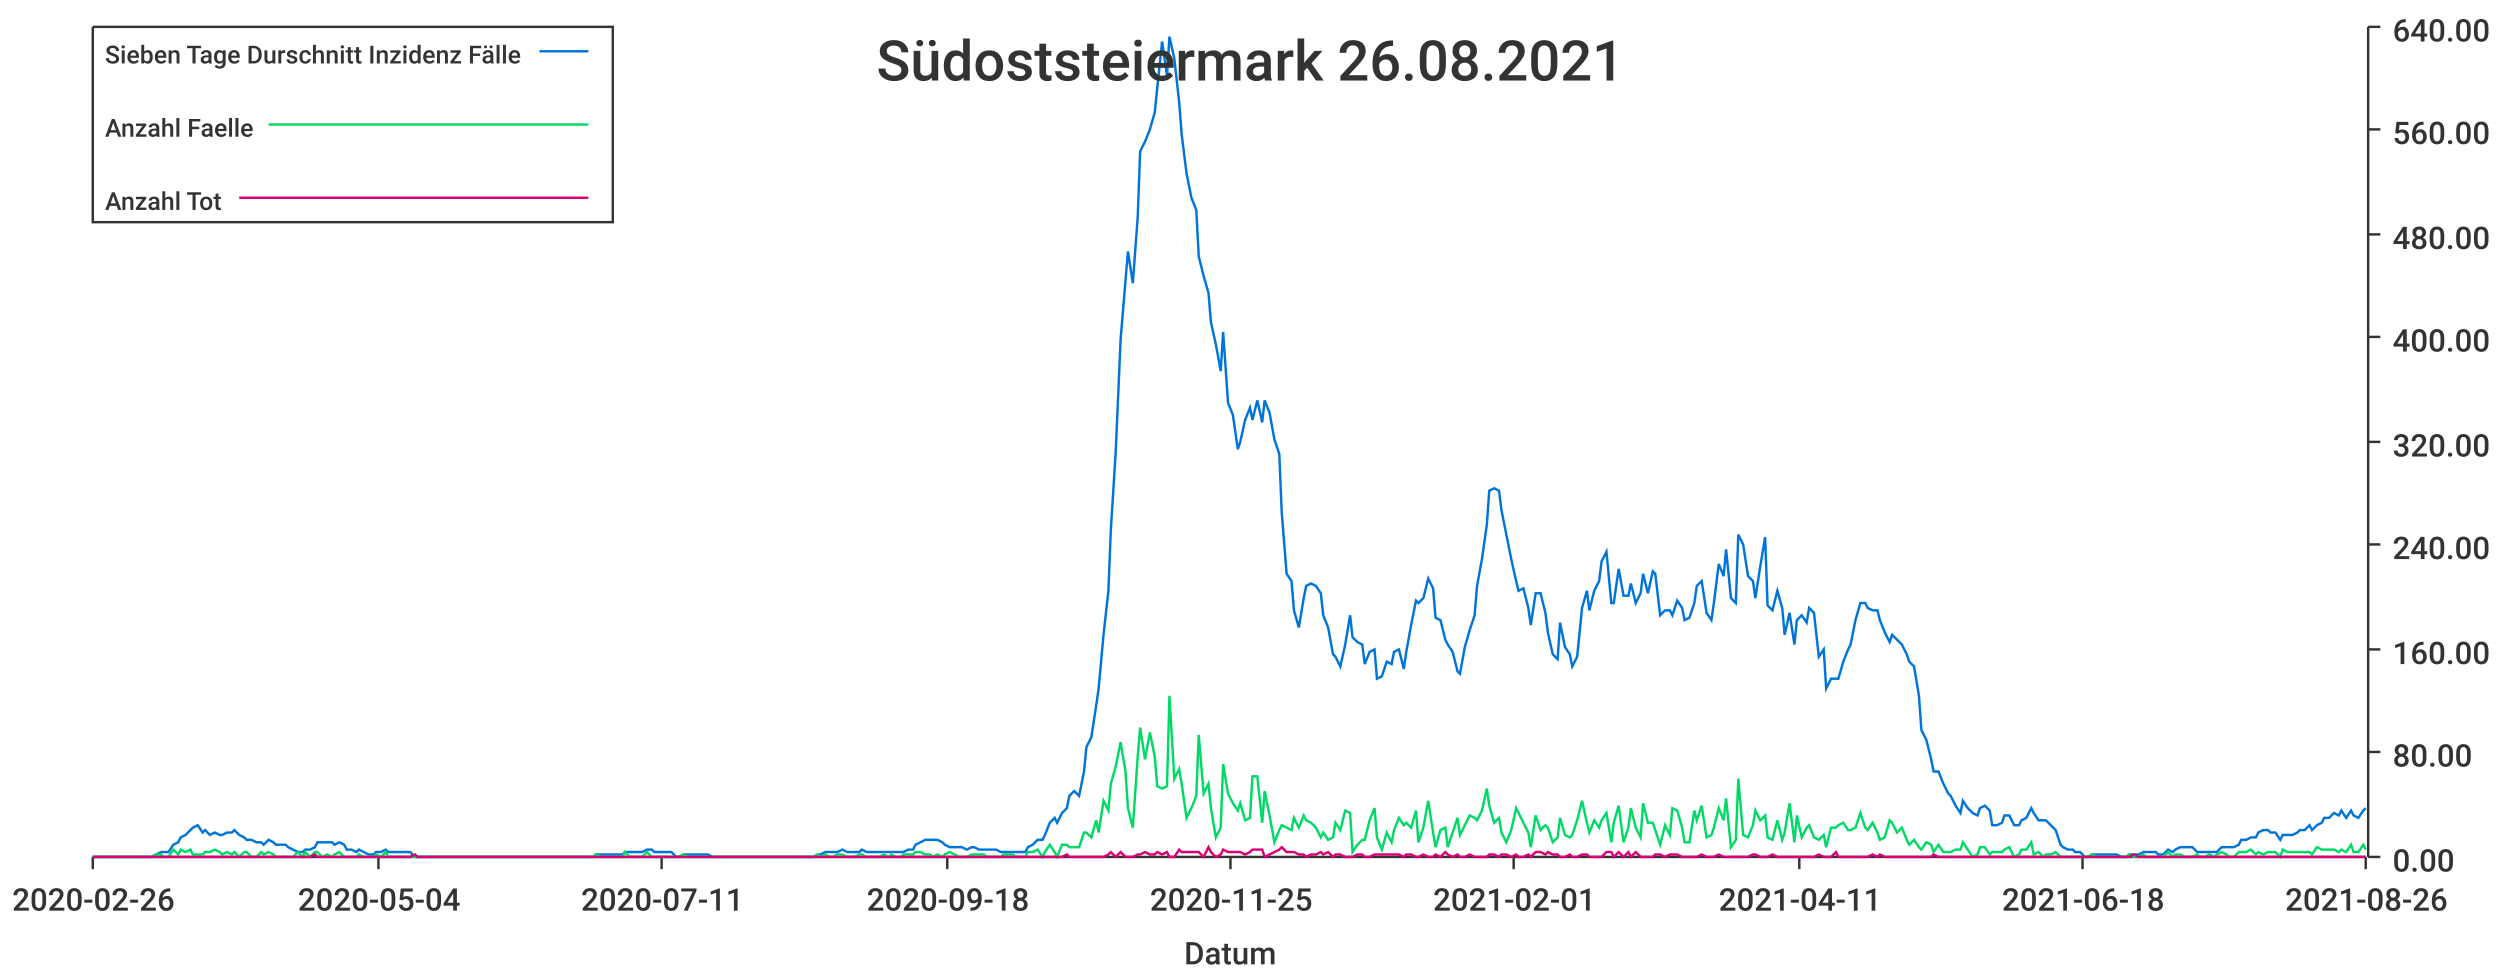
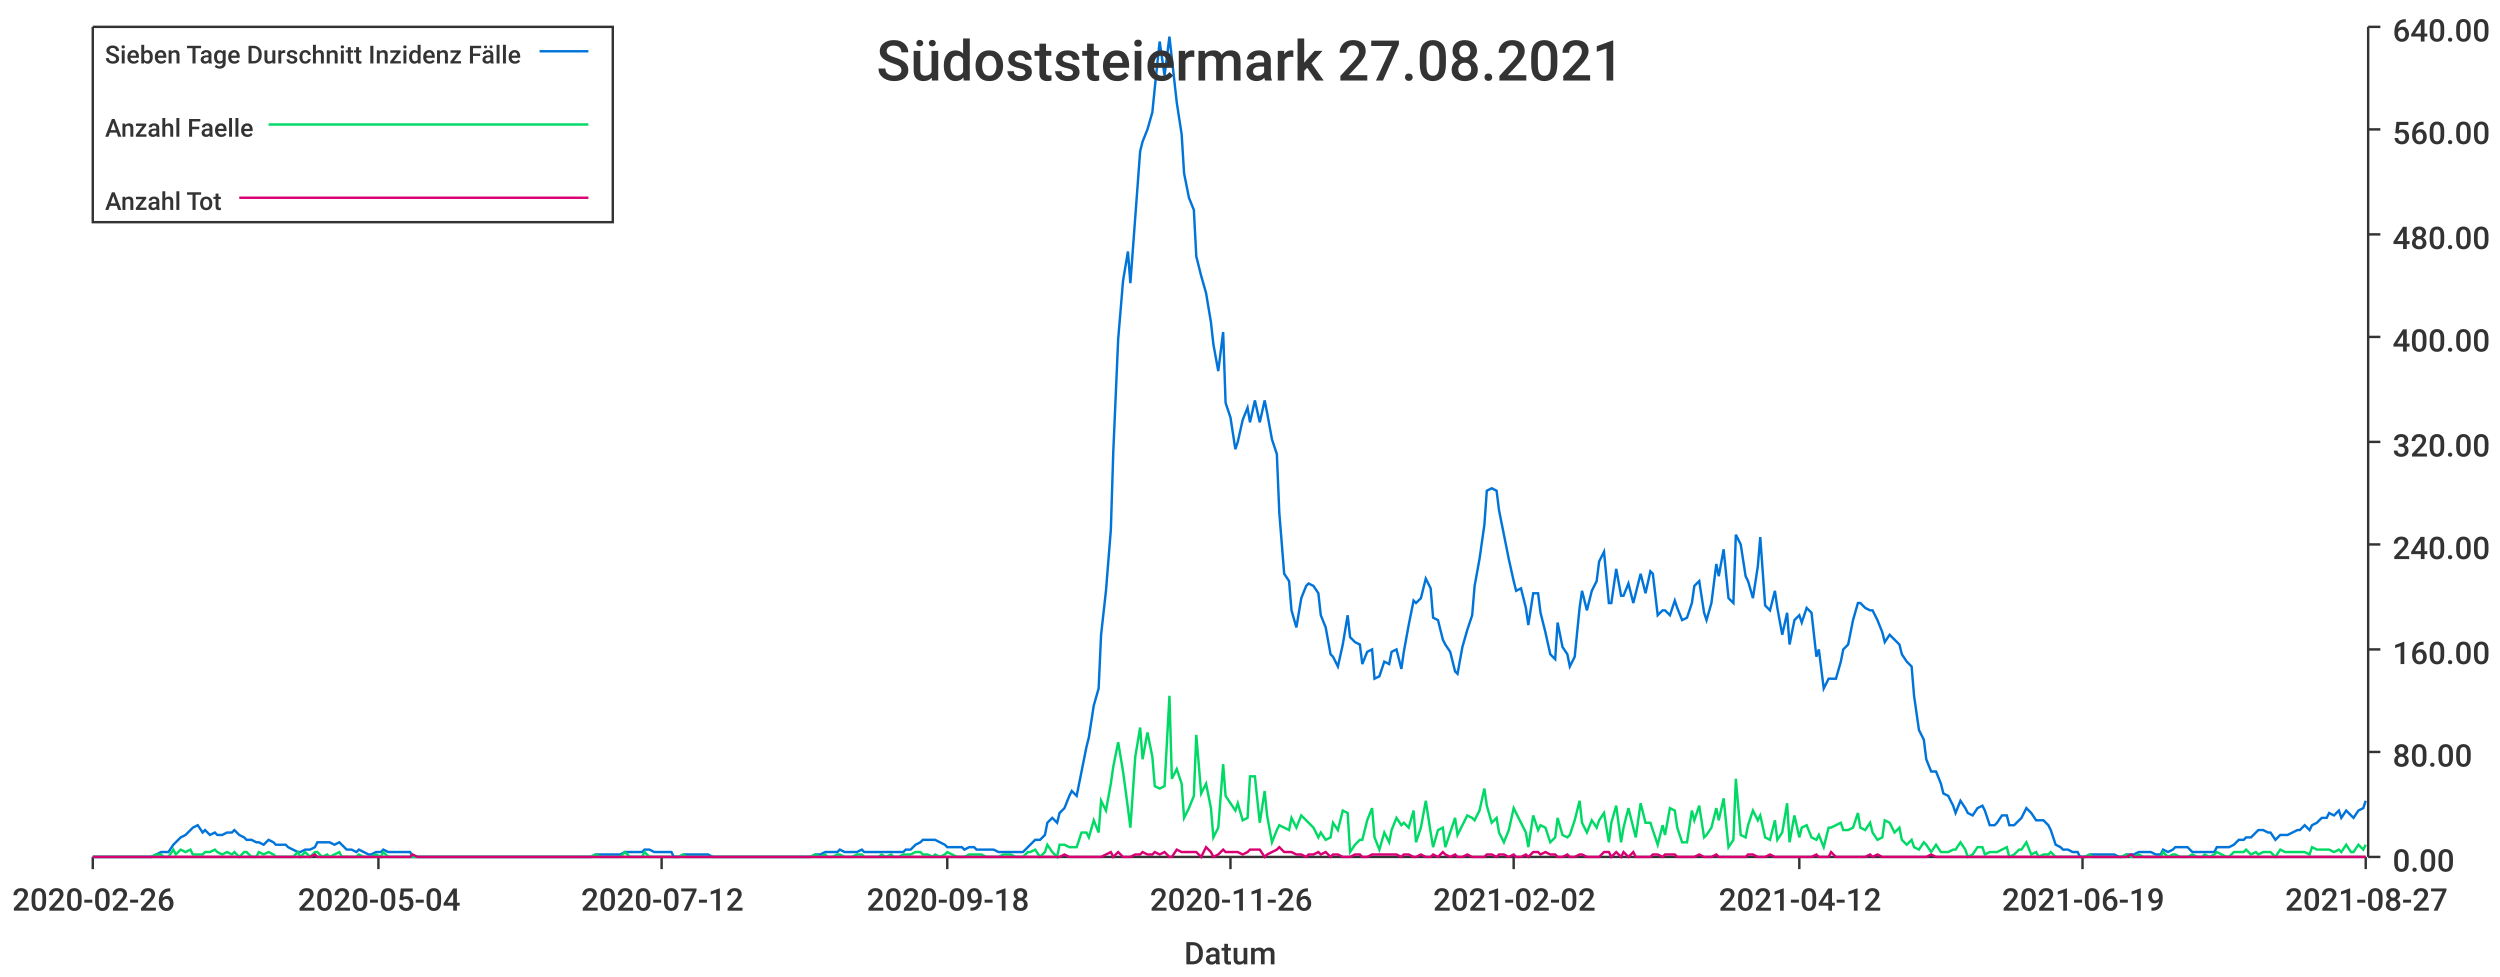
<svg xmlns="http://www.w3.org/2000/svg" width="1024" height="400">\n<path d="M 0 0 L 1024 0 L 1024 400 L 0 400 L 0 0" style="stroke-width:0;stroke:rgba(255,255,255,1.0);fill:rgba(255,255,255,1.0)" />
  <path d="M 38 11 L 969 11 L 969 351 L 38 351 L 38 11" style="stroke-width:0;stroke:rgba(255,255,255,1.0);fill:rgba(255,255,255,1.0)" />
  <path d="M 38 351 L 969 351" style="stroke-width:1;stroke:rgba(51,51,51,1.0);fill:none" />
  <path d="M 38 351 L 38 356" style="stroke-width:1;stroke:rgba(51,51,51,1.0);fill:none" />
  <text x="5" y="373" style="stroke-width:0;stroke:none;fill:rgba(51,51,51,1.0);font-size:12.8px;font-family:'Roboto Medium',sans-serif">2020-02-26</text>
  <path d="M 155 351 L 155 356" style="stroke-width:1;stroke:rgba(51,51,51,1.0);fill:none" />
  <text x="122" y="373" style="stroke-width:0;stroke:none;fill:rgba(51,51,51,1.0);font-size:12.8px;font-family:'Roboto Medium',sans-serif">2020-05-04</text>
  <path d="M 271 351 L 271 356" style="stroke-width:1;stroke:rgba(51,51,51,1.0);fill:none" />
-   <text x="238" y="373" style="stroke-width:0;stroke:none;fill:rgba(51,51,51,1.0);font-size:12.8px;font-family:'Roboto Medium',sans-serif">2020-07-11</text>
+   <text x="238" y="373" style="stroke-width:0;stroke:none;fill:rgba(51,51,51,1.0);font-size:12.8px;font-family:'Roboto Medium',sans-serif">2020-07-12</text>
  <path d="M 388 351 L 388 356" style="stroke-width:1;stroke:rgba(51,51,51,1.0);fill:none" />
  <text x="355" y="373" style="stroke-width:0;stroke:none;fill:rgba(51,51,51,1.0);font-size:12.8px;font-family:'Roboto Medium',sans-serif">2020-09-18</text>
  <path d="M 504 351 L 504 356" style="stroke-width:1;stroke:rgba(51,51,51,1.0);fill:none" />
-   <text x="471" y="373" style="stroke-width:0;stroke:none;fill:rgba(51,51,51,1.0);font-size:12.8px;font-family:'Roboto Medium',sans-serif">2020-11-25</text>
+   <text x="471" y="373" style="stroke-width:0;stroke:none;fill:rgba(51,51,51,1.0);font-size:12.8px;font-family:'Roboto Medium',sans-serif">2020-11-26</text>
  <path d="M 620 351 L 620 356" style="stroke-width:1;stroke:rgba(51,51,51,1.0);fill:none" />
-   <text x="587" y="373" style="stroke-width:0;stroke:none;fill:rgba(51,51,51,1.0);font-size:12.8px;font-family:'Roboto Medium',sans-serif">2021-02-01</text>
+   <text x="587" y="373" style="stroke-width:0;stroke:none;fill:rgba(51,51,51,1.0);font-size:12.8px;font-family:'Roboto Medium',sans-serif">2021-02-02</text>
  <path d="M 737 351 L 737 356" style="stroke-width:1;stroke:rgba(51,51,51,1.0);fill:none" />
-   <text x="704" y="373" style="stroke-width:0;stroke:none;fill:rgba(51,51,51,1.0);font-size:12.8px;font-family:'Roboto Medium',sans-serif">2021-04-11</text>
+   <text x="704" y="373" style="stroke-width:0;stroke:none;fill:rgba(51,51,51,1.0);font-size:12.8px;font-family:'Roboto Medium',sans-serif">2021-04-12</text>
  <path d="M 853 351 L 853 356" style="stroke-width:1;stroke:rgba(51,51,51,1.0);fill:none" />
-   <text x="820" y="373" style="stroke-width:0;stroke:none;fill:rgba(51,51,51,1.0);font-size:12.8px;font-family:'Roboto Medium',sans-serif">2021-06-18</text>
+   <text x="820" y="373" style="stroke-width:0;stroke:none;fill:rgba(51,51,51,1.0);font-size:12.8px;font-family:'Roboto Medium',sans-serif">2021-06-19</text>
  <path d="M 969 351 L 969 356" style="stroke-width:1;stroke:rgba(51,51,51,1.0);fill:none" />
-   <text x="936" y="373" style="stroke-width:0;stroke:none;fill:rgba(51,51,51,1.0);font-size:12.8px;font-family:'Roboto Medium',sans-serif">2021-08-26</text>
+   <text x="936" y="373" style="stroke-width:0;stroke:none;fill:rgba(51,51,51,1.0);font-size:12.8px;font-family:'Roboto Medium',sans-serif">2021-08-27</text>
  <text x="485" y="395" style="stroke-width:0;stroke:none;fill:rgba(51,51,51,1.0);font-size:12.8px;font-family:'Roboto Medium',sans-serif">Datum</text>
  <path d="M 970 351 L 970 11" style="stroke-width:1;stroke:rgba(51,51,51,1.0);fill:none" />
  <path d="M 970 351 L 975 351" style="stroke-width:1;stroke:rgba(51,51,51,1.0);fill:none" />
  <text x="980" y="357" style="stroke-width:0;stroke:none;fill:rgba(51,51,51,1.0);font-size:12.8px;font-family:'Roboto Medium',sans-serif">0.00</text>
  <path d="M 970 308 L 975 308" style="stroke-width:1;stroke:rgba(51,51,51,1.0);fill:none" />
  <text x="980" y="314" style="stroke-width:0;stroke:none;fill:rgba(51,51,51,1.0);font-size:12.8px;font-family:'Roboto Medium',sans-serif">80.00</text>
  <path d="M 970 266 L 975 266" style="stroke-width:1;stroke:rgba(51,51,51,1.0);fill:none" />
  <text x="980" y="272" style="stroke-width:0;stroke:none;fill:rgba(51,51,51,1.0);font-size:12.8px;font-family:'Roboto Medium',sans-serif">160.00</text>
  <path d="M 970 223 L 975 223" style="stroke-width:1;stroke:rgba(51,51,51,1.0);fill:none" />
  <text x="980" y="229" style="stroke-width:0;stroke:none;fill:rgba(51,51,51,1.0);font-size:12.8px;font-family:'Roboto Medium',sans-serif">240.00</text>
  <path d="M 970 181 L 975 181" style="stroke-width:1;stroke:rgba(51,51,51,1.0);fill:none" />
  <text x="980" y="187" style="stroke-width:0;stroke:none;fill:rgba(51,51,51,1.0);font-size:12.8px;font-family:'Roboto Medium',sans-serif">320.00</text>
  <path d="M 970 138 L 975 138" style="stroke-width:1;stroke:rgba(51,51,51,1.0);fill:none" />
  <text x="980" y="144" style="stroke-width:0;stroke:none;fill:rgba(51,51,51,1.0);font-size:12.8px;font-family:'Roboto Medium',sans-serif">400.00</text>
  <path d="M 970 96 L 975 96" style="stroke-width:1;stroke:rgba(51,51,51,1.0);fill:none" />
  <text x="980" y="102" style="stroke-width:0;stroke:none;fill:rgba(51,51,51,1.0);font-size:12.8px;font-family:'Roboto Medium',sans-serif">480.00</text>
  <path d="M 970 53 L 975 53" style="stroke-width:1;stroke:rgba(51,51,51,1.0);fill:none" />
  <text x="980" y="59" style="stroke-width:0;stroke:none;fill:rgba(51,51,51,1.0);font-size:12.8px;font-family:'Roboto Medium',sans-serif">560.00</text>
  <path d="M 970 11 L 975 11" style="stroke-width:1;stroke:rgba(51,51,51,1.0);fill:none" />
  <text x="980" y="17" style="stroke-width:0;stroke:none;fill:rgba(51,51,51,1.0);font-size:12.8px;font-family:'Roboto Medium',sans-serif">640.00</text>
-   <path d="M 38 351 L 40 351 L 42 351 L 44 351 L 45 351 L 47 351 L 49 351 L 50 351 L 52 351 L 54 351 L 56 351 L 57 351 L 59 351 L 61 351 L 62 351 L 64 350 L 66 349 L 67 349 L 69 349 L 71 346 L 73 345 L 74 343 L 76 342 L 78 340 L 79 339 L 81 338 L 83 341 L 84 340 L 86 342 L 88 341 L 90 342 L 91 342 L 93 341 L 95 341 L 96 340 L 98 342 L 100 343 L 101 344 L 103 344 L 105 345 L 107 345 L 108 346 L 110 344 L 112 345 L 113 346 L 115 346 L 117 346 L 118 347 L 120 348 L 122 349 L 124 349 L 125 348 L 127 348 L 129 347 L 130 345 L 132 345 L 134 345 L 136 345 L 137 346 L 139 345 L 141 346 L 142 348 L 144 348 L 146 349 L 147 348 L 149 349 L 151 350 L 153 350 L 154 349 L 156 349 L 158 348 L 159 349 L 161 349 L 163 349 L 164 349 L 166 349 L 168 349 L 170 351 L 171 351 L 173 351 L 175 351 L 176 351 L 178 351 L 180 351 L 181 351 L 183 351 L 185 351 L 187 351 L 188 351 L 190 351 L 192 351 L 193 351 L 195 351 L 197 351 L 198 351 L 200 351 L 202 351 L 204 351 L 205 351 L 207 351 L 209 351 L 210 351 L 212 351 L 214 351 L 216 351 L 217 351 L 219 351 L 221 351 L 222 351 L 224 351 L 226 351 L 227 351 L 229 351 L 231 351 L 233 351 L 234 351 L 236 351 L 238 351 L 239 351 L 241 351 L 243 351 L 244 350 L 246 350 L 248 350 L 250 350 L 251 350 L 253 350 L 255 350 L 256 349 L 258 349 L 260 349 L 261 349 L 263 349 L 265 348 L 267 348 L 268 349 L 270 349 L 272 349 L 273 349 L 275 349 L 277 351 L 278 351 L 280 350 L 282 350 L 284 350 L 285 350 L 287 350 L 289 350 L 290 350 L 292 351 L 294 351 L 296 351 L 297 351 L 299 351 L 301 351 L 302 351 L 304 351 L 306 351 L 307 351 L 309 351 L 311 351 L 313 351 L 314 351 L 316 351 L 318 351 L 319 351 L 321 351 L 323 351 L 324 351 L 326 351 L 328 351 L 330 351 L 331 351 L 333 351 L 335 350 L 336 350 L 338 349 L 340 349 L 341 349 L 343 349 L 345 348 L 347 349 L 348 349 L 350 349 L 352 349 L 353 348 L 355 349 L 357 349 L 358 349 L 360 349 L 362 349 L 364 349 L 365 349 L 367 349 L 369 349 L 370 349 L 372 348 L 374 348 L 375 346 L 377 345 L 379 344 L 381 344 L 382 344 L 384 344 L 386 345 L 387 346 L 389 347 L 391 347 L 393 347 L 394 347 L 396 348 L 398 347 L 399 347 L 401 348 L 403 348 L 404 348 L 406 348 L 408 348 L 410 349 L 411 349 L 413 349 L 415 349 L 416 349 L 418 349 L 420 349 L 421 347 L 423 346 L 425 344 L 427 344 L 428 342 L 430 337 L 432 335 L 433 337 L 435 333 L 437 331 L 438 326 L 440 324 L 442 326 L 444 316 L 445 306 L 447 302 L 449 289 L 450 282 L 452 260 L 454 242 L 455 217 L 457 185 L 459 139 L 461 115 L 462 103 L 464 116 L 466 89 L 467 62 L 469 58 L 471 53 L 473 46 L 474 36 L 476 17 L 478 31 L 479 15 L 481 24 L 483 42 L 484 55 L 486 71 L 488 81 L 490 86 L 491 105 L 493 113 L 495 120 L 496 132 L 498 141 L 500 152 L 501 136 L 503 165 L 505 170 L 507 184 L 508 181 L 510 172 L 512 167 L 513 172 L 515 164 L 517 173 L 518 164 L 520 169 L 522 180 L 524 186 L 525 210 L 527 235 L 529 238 L 530 250 L 532 257 L 534 245 L 535 240 L 537 239 L 539 240 L 541 243 L 542 252 L 544 257 L 546 268 L 547 269 L 549 273 L 551 264 L 553 252 L 554 261 L 556 263 L 558 264 L 559 272 L 561 267 L 563 266 L 564 278 L 566 277 L 568 271 L 570 272 L 571 267 L 573 266 L 575 274 L 576 267 L 578 256 L 580 246 L 581 247 L 583 245 L 585 237 L 587 241 L 588 253 L 590 254 L 592 262 L 593 264 L 595 267 L 597 275 L 598 276 L 600 265 L 602 258 L 604 252 L 605 240 L 607 229 L 609 215 L 610 201 L 612 200 L 614 201 L 615 209 L 617 219 L 619 229 L 621 238 L 622 242 L 624 241 L 626 249 L 627 256 L 629 243 L 631 243 L 633 251 L 634 259 L 636 268 L 638 270 L 639 255 L 641 265 L 643 268 L 644 273 L 646 269 L 648 249 L 650 242 L 651 250 L 653 242 L 655 238 L 656 230 L 658 226 L 660 247 L 661 247 L 663 233 L 665 244 L 667 244 L 668 239 L 670 247 L 672 243 L 673 235 L 675 243 L 677 234 L 678 235 L 680 252 L 682 250 L 684 250 L 685 252 L 687 246 L 689 249 L 690 254 L 692 253 L 694 247 L 695 240 L 697 238 L 699 251 L 701 254 L 702 247 L 704 231 L 706 236 L 707 225 L 709 245 L 711 247 L 712 219 L 714 223 L 716 236 L 718 238 L 719 245 L 721 232 L 723 220 L 724 248 L 726 250 L 728 242 L 730 249 L 731 260 L 733 251 L 735 264 L 736 254 L 738 252 L 740 255 L 741 249 L 743 251 L 745 269 L 747 266 L 748 282 L 750 278 L 752 278 L 753 278 L 755 271 L 757 266 L 758 264 L 760 254 L 762 247 L 764 247 L 765 249 L 767 250 L 769 250 L 770 254 L 772 259 L 774 263 L 775 260 L 777 262 L 779 264 L 781 268 L 782 271 L 784 273 L 786 285 L 787 299 L 789 303 L 791 311 L 792 316 L 794 316 L 796 321 L 798 325 L 799 326 L 801 330 L 803 333 L 804 328 L 806 331 L 808 333 L 810 334 L 811 331 L 813 330 L 815 332 L 816 338 L 818 338 L 820 337 L 821 334 L 823 334 L 825 338 L 827 338 L 828 336 L 830 335 L 832 331 L 833 333 L 835 336 L 837 336 L 838 336 L 840 338 L 842 340 L 844 346 L 845 347 L 847 348 L 849 348 L 850 349 L 852 349 L 854 351 L 855 351 L 857 350 L 859 350 L 861 350 L 862 350 L 864 350 L 866 350 L 867 350 L 869 351 L 871 351 L 872 350 L 874 350 L 876 350 L 878 349 L 879 349 L 881 349 L 883 349 L 884 350 L 886 350 L 888 348 L 890 349 L 891 348 L 893 347 L 895 347 L 896 347 L 898 347 L 900 349 L 901 349 L 903 349 L 905 349 L 907 349 L 908 349 L 910 347 L 912 347 L 913 347 L 915 347 L 917 346 L 918 344 L 920 344 L 922 343 L 924 343 L 925 341 L 927 340 L 929 340 L 930 341 L 932 341 L 934 344 L 935 342 L 937 342 L 939 342 L 941 341 L 942 340 L 944 340 L 946 338 L 947 340 L 949 338 L 951 337 L 952 335 L 954 335 L 956 333 L 958 334 L 959 332 L 961 335 L 963 332 L 964 334 L 966 335 L 968 332 L 969 331" style="stroke-width:1;stroke:rgba(0,116,217,1.0);fill:none" />
-   <path d="M 38 351 L 40 351 L 42 351 L 44 351 L 45 351 L 47 351 L 49 351 L 50 351 L 52 351 L 54 351 L 56 351 L 57 351 L 59 351 L 61 351 L 62 351 L 64 350 L 66 350 L 67 351 L 69 351 L 71 348 L 73 350 L 74 348 L 76 349 L 78 348 L 79 350 L 81 350 L 83 350 L 84 349 L 86 349 L 88 348 L 90 349 L 91 350 L 93 349 L 95 350 L 96 349 L 98 351 L 100 349 L 101 349 L 103 351 L 105 351 L 107 349 L 108 350 L 110 349 L 112 350 L 113 351 L 115 351 L 117 351 L 118 351 L 120 351 L 122 349 L 124 351 L 125 349 L 127 351 L 129 349 L 130 349 L 132 351 L 134 350 L 136 351 L 137 350 L 139 349 L 141 351 L 142 351 L 144 351 L 146 351 L 147 350 L 149 351 L 151 351 L 153 351 L 154 350 L 156 351 L 158 349 L 159 351 L 161 351 L 163 351 L 164 351 L 166 351 L 168 351 L 170 351 L 171 351 L 173 351 L 175 351 L 176 351 L 178 351 L 180 351 L 181 351 L 183 351 L 185 351 L 187 351 L 188 351 L 190 351 L 192 351 L 193 351 L 195 351 L 197 351 L 198 351 L 200 351 L 202 351 L 204 351 L 205 351 L 207 351 L 209 351 L 210 351 L 212 351 L 214 351 L 216 351 L 217 351 L 219 351 L 221 351 L 222 351 L 224 351 L 226 351 L 227 351 L 229 351 L 231 351 L 233 351 L 234 351 L 236 351 L 238 351 L 239 351 L 241 351 L 243 351 L 244 350 L 246 351 L 248 351 L 250 351 L 251 351 L 253 351 L 255 351 L 256 349 L 258 351 L 260 351 L 261 351 L 263 351 L 265 349 L 267 351 L 268 351 L 270 351 L 272 351 L 273 351 L 275 351 L 277 351 L 278 351 L 280 350 L 282 351 L 284 351 L 285 351 L 287 351 L 289 351 L 290 351 L 292 351 L 294 351 L 296 351 L 297 351 L 299 351 L 301 351 L 302 351 L 304 351 L 306 351 L 307 351 L 309 351 L 311 351 L 313 351 L 314 351 L 316 351 L 318 351 L 319 351 L 321 351 L 323 351 L 324 351 L 326 351 L 328 351 L 330 351 L 331 351 L 333 351 L 335 350 L 336 351 L 338 350 L 340 351 L 341 351 L 343 350 L 345 350 L 347 351 L 348 351 L 350 351 L 352 350 L 353 350 L 355 351 L 357 351 L 358 351 L 360 351 L 362 350 L 364 351 L 365 350 L 367 351 L 369 351 L 370 350 L 372 350 L 374 350 L 375 349 L 377 349 L 379 350 L 381 350 L 382 351 L 384 350 L 386 351 L 387 350 L 389 349 L 391 350 L 393 351 L 394 351 L 396 351 L 398 350 L 399 350 L 401 350 L 403 350 L 404 351 L 406 351 L 408 351 L 410 351 L 411 350 L 413 350 L 415 350 L 416 351 L 418 351 L 420 351 L 421 349 L 423 349 L 425 348 L 427 351 L 428 349 L 430 346 L 432 349 L 433 351 L 435 346 L 437 346 L 438 347 L 440 347 L 442 347 L 444 341 L 445 341 L 447 343 L 449 336 L 450 341 L 452 328 L 454 332 L 455 321 L 457 314 L 459 304 L 461 316 L 462 331 L 464 339 L 466 310 L 467 298 L 469 311 L 471 300 L 473 310 L 474 322 L 476 323 L 478 322 L 479 285 L 481 319 L 483 315 L 484 321 L 486 335 L 488 331 L 490 326 L 491 301 L 493 325 L 495 321 L 496 331 L 498 343 L 500 339 L 501 313 L 503 325 L 505 329 L 507 332 L 508 329 L 510 336 L 512 335 L 513 318 L 515 318 L 517 337 L 518 324 L 520 334 L 522 345 L 524 340 L 525 338 L 527 339 L 529 340 L 530 335 L 532 339 L 534 334 L 535 336 L 537 337 L 539 339 L 541 343 L 542 341 L 544 344 L 546 343 L 547 337 L 549 340 L 551 332 L 553 333 L 554 349 L 556 346 L 558 344 L 559 344 L 561 336 L 563 331 L 564 343 L 566 348 L 568 341 L 570 345 L 571 340 L 573 335 L 575 338 L 576 337 L 578 339 L 580 332 L 581 345 L 583 339 L 585 328 L 587 341 L 588 347 L 590 340 L 592 339 L 593 347 L 595 341 L 597 335 L 598 342 L 600 338 L 602 334 L 604 335 L 605 336 L 607 332 L 609 323 L 610 330 L 612 337 L 614 335 L 615 341 L 617 345 L 619 340 L 621 331 L 622 333 L 624 337 L 626 341 L 627 347 L 629 334 L 631 340 L 633 338 L 634 339 L 636 345 L 638 343 L 639 335 L 641 342 L 643 343 L 644 342 L 646 336 L 648 328 L 650 337 L 651 341 L 653 336 L 655 339 L 656 336 L 658 333 L 660 345 L 661 337 L 663 330 L 665 345 L 667 339 L 668 331 L 670 339 L 672 343 L 673 329 L 675 337 L 677 337 L 678 340 L 680 346 L 682 338 L 684 342 L 685 331 L 687 332 L 689 339 L 690 345 L 692 345 L 694 332 L 695 336 L 697 330 L 699 343 L 701 342 L 702 339 L 704 331 L 706 336 L 707 327 L 709 347 L 711 344 L 712 319 L 714 342 L 716 343 L 718 338 L 719 332 L 721 336 L 723 334 L 724 343 L 726 344 L 728 336 L 730 344 L 731 341 L 733 329 L 735 345 L 736 334 L 738 343 L 740 339 L 741 338 L 743 343 L 745 344 L 747 342 L 748 347 L 750 339 L 752 339 L 753 338 L 755 337 L 757 340 L 758 340 L 760 339 L 762 333 L 764 339 L 765 340 L 767 337 L 769 341 L 770 344 L 772 343 L 774 336 L 775 337 L 777 341 L 779 339 L 781 344 L 782 346 L 784 344 L 786 347 L 787 348 L 789 345 L 791 346 L 792 349 L 794 346 L 796 349 L 798 349 L 799 349 L 801 348 L 803 348 L 804 345 L 806 348 L 808 351 L 810 350 L 811 347 L 813 347 L 815 350 L 816 349 L 818 349 L 820 349 L 821 348 L 823 347 L 825 351 L 827 350 L 828 348 L 830 348 L 832 345 L 833 350 L 835 349 L 837 351 L 838 350 L 840 350 L 842 349 L 844 351 L 845 351 L 847 351 L 849 351 L 850 351 L 852 351 L 854 351 L 855 351 L 857 350 L 859 351 L 861 351 L 862 351 L 864 351 L 866 351 L 867 351 L 869 351 L 871 351 L 872 350 L 874 351 L 876 351 L 878 350 L 879 351 L 881 351 L 883 351 L 884 351 L 886 351 L 888 349 L 890 351 L 891 350 L 893 350 L 895 351 L 896 351 L 898 351 L 900 350 L 901 351 L 903 351 L 905 350 L 907 351 L 908 350 L 910 349 L 912 350 L 913 351 L 915 351 L 917 349 L 918 349 L 920 349 L 922 348 L 924 350 L 925 349 L 927 350 L 929 349 L 930 349 L 932 349 L 934 351 L 935 348 L 937 349 L 939 349 L 941 349 L 942 349 L 944 349 L 946 349 L 947 350 L 949 347 L 951 348 L 952 348 L 954 348 L 956 348 L 958 349 L 959 348 L 961 349 L 963 346 L 964 349 L 966 349 L 968 346 L 969 348" style="stroke-width:1;stroke:rgba(0,217,101,1.0);fill:none" />
-   <path d="M 38 351 L 40 351 L 42 351 L 44 351 L 45 351 L 47 351 L 49 351 L 50 351 L 52 351 L 54 351 L 56 351 L 57 351 L 59 351 L 61 351 L 62 351 L 64 351 L 66 351 L 67 351 L 69 351 L 71 351 L 73 351 L 74 351 L 76 351 L 78 351 L 79 351 L 81 351 L 83 351 L 84 351 L 86 351 L 88 351 L 90 351 L 91 351 L 93 351 L 95 351 L 96 351 L 98 351 L 100 351 L 101 351 L 103 351 L 105 351 L 107 351 L 108 351 L 110 351 L 112 351 L 113 351 L 115 351 L 117 351 L 118 351 L 120 351 L 122 351 L 124 351 L 125 351 L 127 351 L 129 350 L 130 351 L 132 351 L 134 351 L 136 351 L 137 351 L 139 351 L 141 351 L 142 351 L 144 351 L 146 351 L 147 351 L 149 351 L 151 351 L 153 351 L 154 351 L 156 351 L 158 351 L 159 351 L 161 351 L 163 351 L 164 351 L 166 351 L 168 351 L 170 350 L 171 351 L 173 351 L 175 351 L 176 351 L 178 351 L 180 351 L 181 351 L 183 351 L 185 351 L 187 351 L 188 351 L 190 351 L 192 351 L 193 351 L 195 351 L 197 351 L 198 351 L 200 351 L 202 351 L 204 351 L 205 351 L 207 351 L 209 351 L 210 351 L 212 351 L 214 351 L 216 351 L 217 351 L 219 351 L 221 351 L 222 351 L 224 351 L 226 351 L 227 351 L 229 351 L 231 351 L 233 351 L 234 351 L 236 351 L 238 351 L 239 351 L 241 351 L 243 351 L 244 351 L 246 351 L 248 351 L 250 351 L 251 351 L 253 351 L 255 351 L 256 351 L 258 351 L 260 351 L 261 351 L 263 351 L 265 351 L 267 351 L 268 351 L 270 351 L 272 351 L 273 351 L 275 351 L 277 351 L 278 351 L 280 351 L 282 351 L 284 351 L 285 351 L 287 351 L 289 351 L 290 351 L 292 351 L 294 351 L 296 351 L 297 351 L 299 351 L 301 351 L 302 351 L 304 351 L 306 351 L 307 351 L 309 351 L 311 351 L 313 351 L 314 351 L 316 351 L 318 351 L 319 351 L 321 351 L 323 351 L 324 351 L 326 351 L 328 351 L 330 351 L 331 351 L 333 351 L 335 351 L 336 351 L 338 351 L 340 351 L 341 351 L 343 351 L 345 351 L 347 351 L 348 351 L 350 351 L 352 351 L 353 351 L 355 351 L 357 351 L 358 351 L 360 351 L 362 351 L 364 351 L 365 351 L 367 351 L 369 351 L 370 351 L 372 351 L 374 351 L 375 351 L 377 351 L 379 351 L 381 351 L 382 351 L 384 351 L 386 351 L 387 351 L 389 351 L 391 351 L 393 351 L 394 351 L 396 351 L 398 351 L 399 351 L 401 351 L 403 351 L 404 351 L 406 351 L 408 351 L 410 351 L 411 351 L 413 351 L 415 351 L 416 351 L 418 351 L 420 351 L 421 351 L 423 351 L 425 351 L 427 351 L 428 351 L 430 351 L 432 351 L 433 351 L 435 351 L 437 350 L 438 351 L 440 351 L 442 351 L 444 351 L 445 351 L 447 351 L 449 351 L 450 351 L 452 351 L 454 350 L 455 349 L 457 351 L 459 349 L 461 351 L 462 351 L 464 351 L 466 350 L 467 350 L 469 349 L 471 350 L 473 350 L 474 349 L 476 350 L 478 349 L 479 351 L 481 351 L 483 348 L 484 349 L 486 349 L 488 349 L 490 349 L 491 349 L 493 351 L 495 347 L 496 349 L 498 351 L 500 350 L 501 348 L 503 349 L 505 349 L 507 349 L 508 349 L 510 350 L 512 349 L 513 348 L 515 348 L 517 348 L 518 351 L 520 350 L 522 349 L 524 348 L 525 347 L 527 349 L 529 349 L 530 349 L 532 350 L 534 350 L 535 351 L 537 350 L 539 350 L 541 349 L 542 350 L 544 349 L 546 351 L 547 350 L 549 350 L 551 351 L 553 351 L 554 351 L 556 350 L 558 350 L 559 351 L 561 351 L 563 350 L 564 350 L 566 350 L 568 350 L 570 350 L 571 350 L 573 350 L 575 351 L 576 350 L 578 350 L 580 351 L 581 351 L 583 350 L 585 351 L 587 351 L 588 350 L 590 351 L 592 349 L 593 350 L 595 351 L 597 350 L 598 351 L 600 351 L 602 350 L 604 351 L 605 351 L 607 351 L 609 351 L 610 350 L 612 350 L 614 351 L 615 350 L 617 350 L 619 351 L 621 350 L 622 351 L 624 351 L 626 350 L 627 351 L 629 349 L 631 349 L 633 350 L 634 349 L 636 350 L 638 350 L 639 351 L 641 351 L 643 350 L 644 351 L 646 351 L 648 350 L 650 350 L 651 351 L 653 351 L 655 351 L 656 351 L 658 349 L 660 349 L 661 351 L 663 349 L 665 351 L 667 349 L 668 351 L 670 349 L 672 351 L 673 351 L 675 351 L 677 351 L 678 350 L 680 350 L 682 351 L 684 350 L 685 350 L 687 350 L 689 351 L 690 351 L 692 351 L 694 351 L 695 351 L 697 350 L 699 351 L 701 351 L 702 351 L 704 350 L 706 351 L 707 351 L 709 351 L 711 351 L 712 351 L 714 351 L 716 351 L 718 350 L 719 350 L 721 351 L 723 351 L 724 351 L 726 350 L 728 351 L 730 351 L 731 351 L 733 351 L 735 351 L 736 351 L 738 351 L 740 351 L 741 351 L 743 351 L 745 350 L 747 351 L 748 351 L 750 351 L 752 349 L 753 351 L 755 351 L 757 351 L 758 351 L 760 351 L 762 351 L 764 351 L 765 351 L 767 350 L 769 351 L 770 350 L 772 351 L 774 351 L 775 351 L 777 351 L 779 351 L 781 351 L 782 351 L 784 351 L 786 351 L 787 351 L 789 351 L 791 351 L 792 350 L 794 351 L 796 351 L 798 351 L 799 351 L 801 351 L 803 351 L 804 351 L 806 351 L 808 351 L 810 351 L 811 351 L 813 351 L 815 351 L 816 351 L 818 351 L 820 351 L 821 351 L 823 351 L 825 351 L 827 351 L 828 351 L 830 351 L 832 351 L 833 351 L 835 351 L 837 351 L 838 351 L 840 351 L 842 351 L 844 351 L 845 351 L 847 351 L 849 351 L 850 351 L 852 351 L 854 351 L 855 351 L 857 351 L 859 351 L 861 351 L 862 351 L 864 351 L 866 351 L 867 351 L 869 351 L 871 351 L 872 351 L 874 350 L 876 351 L 878 351 L 879 351 L 881 351 L 883 351 L 884 351 L 886 351 L 888 351 L 890 351 L 891 351 L 893 351 L 895 351 L 896 351 L 898 351 L 900 351 L 901 351 L 903 351 L 905 351 L 907 351 L 908 351 L 910 351 L 912 351 L 913 351 L 915 351 L 917 351 L 918 351 L 920 351 L 922 351 L 924 351 L 925 351 L 927 351 L 929 351 L 930 351 L 932 351 L 934 351 L 935 351 L 937 351 L 939 351 L 941 351 L 942 351 L 944 351 L 946 351 L 947 351 L 949 351 L 951 351 L 952 351 L 954 351 L 956 351 L 958 351 L 959 351 L 961 351 L 963 351 L 964 351 L 966 351 L 968 351 L 969 351" style="stroke-width:1;stroke:rgba(217,0,116,1.0);fill:none" />
-   <text x="359" y="33" style="stroke-width:0;stroke:none;fill:rgba(51,51,51,1.0);font-size:23.0px;font-family:'Roboto Medium',sans-serif">Südoststeiermark 26.08.2021</text>
+   <path d="M 38 351 L 40 351 L 42 351 L 44 351 L 45 351 L 47 351 L 49 351 L 50 351 L 52 351 L 54 351 L 55 351 L 57 351 L 59 351 L 61 351 L 62 351 L 64 350 L 66 349 L 67 349 L 69 349 L 71 346 L 72 345 L 74 343 L 76 342 L 78 340 L 79 339 L 81 338 L 83 341 L 84 340 L 86 342 L 88 341 L 89 342 L 91 342 L 93 341 L 95 341 L 96 340 L 98 342 L 100 343 L 101 344 L 103 344 L 105 345 L 106 345 L 108 346 L 110 344 L 112 345 L 113 346 L 115 346 L 117 346 L 118 347 L 120 348 L 122 349 L 123 349 L 125 348 L 127 348 L 129 347 L 130 345 L 132 345 L 134 345 L 135 345 L 137 346 L 139 345 L 140 346 L 142 348 L 144 348 L 146 349 L 147 348 L 149 349 L 151 350 L 152 350 L 154 349 L 156 349 L 157 348 L 159 349 L 161 349 L 163 349 L 164 349 L 166 349 L 168 349 L 169 351 L 171 351 L 173 351 L 174 351 L 176 351 L 178 351 L 180 351 L 181 351 L 183 351 L 185 351 L 186 351 L 188 351 L 190 351 L 191 351 L 193 351 L 195 351 L 196 351 L 198 351 L 200 351 L 202 351 L 203 351 L 205 351 L 207 351 L 208 351 L 210 351 L 212 351 L 213 351 L 215 351 L 217 351 L 219 351 L 220 351 L 222 351 L 224 351 L 225 351 L 227 351 L 229 351 L 230 351 L 232 351 L 234 351 L 236 351 L 237 351 L 239 351 L 241 351 L 242 351 L 244 350 L 246 350 L 247 350 L 249 350 L 251 350 L 253 350 L 254 350 L 256 349 L 258 349 L 259 349 L 261 349 L 263 349 L 264 348 L 266 348 L 268 349 L 270 349 L 271 349 L 273 349 L 275 349 L 276 351 L 278 351 L 280 350 L 281 350 L 283 350 L 285 350 L 287 350 L 288 350 L 290 350 L 292 351 L 293 351 L 295 351 L 297 351 L 298 351 L 300 351 L 302 351 L 304 351 L 305 351 L 307 351 L 309 351 L 310 351 L 312 351 L 314 351 L 315 351 L 317 351 L 319 351 L 321 351 L 322 351 L 324 351 L 326 351 L 327 351 L 329 351 L 331 351 L 332 351 L 334 350 L 336 350 L 338 349 L 339 349 L 341 349 L 343 349 L 344 348 L 346 349 L 348 349 L 349 349 L 351 349 L 353 348 L 354 349 L 356 349 L 358 349 L 360 349 L 361 349 L 363 349 L 365 349 L 366 349 L 368 349 L 370 349 L 371 348 L 373 348 L 375 346 L 377 345 L 378 344 L 380 344 L 382 344 L 383 344 L 385 345 L 387 346 L 388 347 L 390 347 L 392 347 L 394 347 L 395 348 L 397 347 L 399 347 L 400 348 L 402 348 L 404 348 L 405 348 L 407 348 L 409 349 L 411 349 L 412 349 L 414 349 L 416 349 L 417 349 L 419 349 L 421 347 L 422 346 L 424 344 L 426 344 L 428 342 L 429 337 L 431 335 L 433 337 L 434 333 L 436 331 L 438 326 L 439 324 L 441 326 L 443 316 L 445 306 L 446 302 L 448 289 L 450 282 L 451 260 L 453 242 L 455 217 L 456 185 L 458 139 L 460 115 L 462 103 L 463 116 L 465 89 L 467 62 L 468 58 L 470 53 L 472 46 L 473 36 L 475 17 L 477 31 L 479 15 L 480 24 L 482 42 L 484 55 L 485 71 L 487 81 L 489 86 L 490 105 L 492 113 L 494 120 L 496 132 L 497 141 L 499 152 L 501 136 L 502 165 L 504 171 L 506 184 L 507 181 L 509 172 L 511 167 L 512 173 L 514 164 L 516 173 L 518 164 L 519 169 L 521 180 L 523 186 L 524 210 L 526 235 L 528 238 L 529 250 L 531 257 L 533 245 L 535 240 L 536 239 L 538 240 L 540 243 L 541 252 L 543 257 L 545 268 L 546 269 L 548 273 L 550 264 L 552 252 L 553 261 L 555 263 L 557 264 L 558 272 L 560 267 L 562 266 L 563 278 L 565 277 L 567 271 L 569 272 L 570 267 L 572 266 L 574 274 L 575 267 L 577 256 L 579 246 L 580 247 L 582 245 L 584 237 L 586 241 L 587 253 L 589 254 L 591 262 L 592 264 L 594 267 L 596 275 L 597 276 L 599 265 L 601 258 L 603 252 L 604 240 L 606 229 L 608 215 L 609 201 L 611 200 L 613 201 L 614 209 L 616 219 L 618 229 L 620 238 L 621 242 L 623 241 L 625 249 L 626 256 L 628 243 L 630 243 L 631 251 L 633 259 L 635 268 L 637 270 L 638 255 L 640 265 L 642 268 L 643 273 L 645 269 L 647 249 L 648 242 L 650 250 L 652 242 L 654 238 L 655 230 L 657 226 L 659 247 L 660 247 L 662 233 L 664 244 L 665 244 L 667 239 L 669 247 L 670 243 L 672 235 L 674 243 L 676 234 L 677 235 L 679 252 L 681 250 L 682 250 L 684 252 L 686 246 L 687 249 L 689 254 L 691 253 L 693 247 L 694 240 L 696 238 L 698 251 L 699 254 L 701 247 L 703 231 L 704 236 L 706 225 L 708 245 L 710 247 L 711 219 L 713 223 L 715 236 L 716 238 L 718 245 L 720 232 L 721 220 L 723 248 L 725 250 L 727 242 L 728 249 L 730 260 L 732 251 L 733 264 L 735 254 L 737 252 L 738 255 L 740 249 L 742 251 L 744 269 L 745 266 L 747 282 L 749 278 L 750 278 L 752 278 L 754 271 L 755 266 L 757 264 L 759 254 L 761 247 L 762 247 L 764 249 L 766 250 L 767 250 L 769 254 L 771 259 L 772 263 L 774 260 L 776 262 L 778 264 L 779 268 L 781 271 L 783 273 L 784 285 L 786 299 L 788 303 L 789 311 L 791 316 L 793 316 L 795 321 L 796 325 L 798 326 L 800 330 L 801 333 L 803 328 L 805 331 L 806 333 L 808 334 L 810 331 L 812 330 L 813 332 L 815 338 L 817 338 L 818 337 L 820 334 L 822 334 L 823 338 L 825 338 L 827 336 L 828 335 L 830 331 L 832 333 L 834 336 L 835 336 L 837 336 L 839 338 L 840 340 L 842 346 L 844 347 L 845 348 L 847 348 L 849 349 L 851 349 L 852 351 L 854 351 L 856 350 L 857 350 L 859 350 L 861 350 L 862 350 L 864 350 L 866 350 L 868 351 L 869 351 L 871 350 L 873 350 L 874 350 L 876 349 L 878 349 L 879 349 L 881 349 L 883 350 L 885 350 L 886 348 L 888 349 L 890 348 L 891 347 L 893 347 L 895 347 L 896 347 L 898 349 L 900 349 L 902 349 L 903 349 L 905 349 L 907 349 L 908 347 L 910 347 L 912 347 L 913 347 L 915 346 L 917 344 L 919 344 L 920 343 L 922 343 L 924 341 L 925 340 L 927 340 L 929 341 L 930 341 L 932 344 L 934 342 L 936 342 L 937 342 L 939 341 L 941 340 L 942 340 L 944 338 L 946 340 L 947 338 L 949 337 L 951 335 L 953 335 L 954 333 L 956 334 L 958 332 L 959 335 L 961 332 L 963 334 L 964 335 L 966 332 L 968 331 L 969 328" style="stroke-width:1;stroke:rgba(0,116,217,1.0);fill:none" />
+   <path d="M 38 351 L 40 351 L 42 351 L 44 351 L 45 351 L 47 351 L 49 351 L 50 351 L 52 351 L 54 351 L 55 351 L 57 351 L 59 351 L 61 351 L 62 351 L 64 350 L 66 350 L 67 351 L 69 351 L 71 348 L 72 350 L 74 348 L 76 349 L 78 348 L 79 350 L 81 350 L 83 350 L 84 349 L 86 349 L 88 348 L 89 349 L 91 350 L 93 349 L 95 350 L 96 349 L 98 351 L 100 349 L 101 349 L 103 351 L 105 351 L 106 349 L 108 350 L 110 349 L 112 350 L 113 351 L 115 351 L 117 351 L 118 351 L 120 351 L 122 349 L 123 351 L 125 349 L 127 351 L 129 349 L 130 349 L 132 351 L 134 350 L 135 351 L 137 350 L 139 349 L 140 351 L 142 351 L 144 351 L 146 351 L 147 350 L 149 351 L 151 351 L 152 351 L 154 350 L 156 351 L 157 349 L 159 351 L 161 351 L 163 351 L 164 351 L 166 351 L 168 351 L 169 351 L 171 351 L 173 351 L 174 351 L 176 351 L 178 351 L 180 351 L 181 351 L 183 351 L 185 351 L 186 351 L 188 351 L 190 351 L 191 351 L 193 351 L 195 351 L 196 351 L 198 351 L 200 351 L 202 351 L 203 351 L 205 351 L 207 351 L 208 351 L 210 351 L 212 351 L 213 351 L 215 351 L 217 351 L 219 351 L 220 351 L 222 351 L 224 351 L 225 351 L 227 351 L 229 351 L 230 351 L 232 351 L 234 351 L 236 351 L 237 351 L 239 351 L 241 351 L 242 351 L 244 350 L 246 351 L 247 351 L 249 351 L 251 351 L 253 351 L 254 351 L 256 349 L 258 351 L 259 351 L 261 351 L 263 351 L 264 349 L 266 351 L 268 351 L 270 351 L 271 351 L 273 351 L 275 351 L 276 351 L 278 351 L 280 350 L 281 351 L 283 351 L 285 351 L 287 351 L 288 351 L 290 351 L 292 351 L 293 351 L 295 351 L 297 351 L 298 351 L 300 351 L 302 351 L 304 351 L 305 351 L 307 351 L 309 351 L 310 351 L 312 351 L 314 351 L 315 351 L 317 351 L 319 351 L 321 351 L 322 351 L 324 351 L 326 351 L 327 351 L 329 351 L 331 351 L 332 351 L 334 350 L 336 351 L 338 350 L 339 351 L 341 351 L 343 350 L 344 350 L 346 351 L 348 351 L 349 351 L 351 350 L 353 350 L 354 351 L 356 351 L 358 351 L 360 351 L 361 350 L 363 351 L 365 350 L 366 351 L 368 351 L 370 350 L 371 350 L 373 350 L 375 349 L 377 349 L 378 350 L 380 350 L 382 351 L 383 350 L 385 351 L 387 350 L 388 349 L 390 350 L 392 351 L 394 351 L 395 351 L 397 350 L 399 350 L 400 350 L 402 350 L 404 351 L 405 351 L 407 351 L 409 351 L 411 350 L 412 350 L 414 350 L 416 351 L 417 351 L 419 351 L 421 349 L 422 349 L 424 348 L 426 351 L 428 349 L 429 346 L 431 349 L 433 351 L 434 346 L 436 346 L 438 347 L 439 347 L 441 347 L 443 341 L 445 341 L 446 343 L 448 336 L 450 341 L 451 328 L 453 332 L 455 321 L 456 314 L 458 304 L 460 316 L 462 331 L 463 339 L 465 310 L 467 298 L 468 311 L 470 300 L 472 310 L 473 322 L 475 323 L 477 322 L 479 285 L 480 319 L 482 315 L 484 321 L 485 335 L 487 331 L 489 326 L 490 301 L 492 325 L 494 321 L 496 331 L 497 343 L 499 339 L 501 313 L 502 326 L 504 329 L 506 332 L 507 329 L 509 336 L 511 335 L 512 318 L 514 318 L 516 337 L 518 324 L 519 334 L 521 345 L 523 340 L 524 338 L 526 339 L 528 340 L 529 335 L 531 339 L 533 334 L 535 336 L 536 337 L 538 339 L 540 343 L 541 341 L 543 344 L 545 343 L 546 337 L 548 340 L 550 332 L 552 333 L 553 349 L 555 346 L 557 344 L 558 344 L 560 336 L 562 331 L 563 343 L 565 348 L 567 341 L 569 345 L 570 340 L 572 335 L 574 338 L 575 337 L 577 339 L 579 332 L 580 345 L 582 339 L 584 328 L 586 341 L 587 347 L 589 340 L 591 339 L 592 347 L 594 341 L 596 335 L 597 342 L 599 338 L 601 334 L 603 335 L 604 336 L 606 332 L 608 323 L 609 330 L 611 337 L 613 335 L 614 341 L 616 345 L 618 340 L 620 331 L 621 333 L 623 337 L 625 341 L 626 347 L 628 334 L 630 340 L 631 338 L 633 339 L 635 345 L 637 343 L 638 335 L 640 342 L 642 343 L 643 342 L 645 336 L 647 328 L 648 337 L 650 341 L 652 336 L 654 339 L 655 336 L 657 333 L 659 345 L 660 337 L 662 330 L 664 345 L 665 339 L 667 331 L 669 339 L 670 343 L 672 329 L 674 337 L 676 337 L 677 340 L 679 346 L 681 338 L 682 342 L 684 331 L 686 332 L 687 339 L 689 345 L 691 345 L 693 332 L 694 336 L 696 330 L 698 343 L 699 342 L 701 339 L 703 331 L 704 336 L 706 327 L 708 347 L 710 344 L 711 319 L 713 342 L 715 343 L 716 338 L 718 332 L 720 336 L 721 334 L 723 343 L 725 344 L 727 336 L 728 344 L 730 341 L 732 329 L 733 345 L 735 334 L 737 343 L 738 339 L 740 338 L 742 343 L 744 344 L 745 342 L 747 347 L 749 339 L 750 339 L 752 338 L 754 337 L 755 340 L 757 340 L 759 339 L 761 333 L 762 339 L 764 340 L 766 337 L 767 341 L 769 344 L 771 343 L 772 336 L 774 337 L 776 341 L 778 339 L 779 344 L 781 346 L 783 344 L 784 347 L 786 348 L 788 345 L 789 346 L 791 349 L 793 346 L 795 349 L 796 349 L 798 349 L 800 348 L 801 348 L 803 345 L 805 348 L 806 351 L 808 350 L 810 347 L 812 347 L 813 350 L 815 349 L 817 349 L 818 349 L 820 348 L 822 347 L 823 351 L 825 350 L 827 348 L 828 348 L 830 345 L 832 350 L 834 349 L 835 351 L 837 350 L 839 350 L 840 349 L 842 351 L 844 351 L 845 351 L 847 351 L 849 351 L 851 351 L 852 351 L 854 351 L 856 350 L 857 351 L 859 351 L 861 351 L 862 351 L 864 351 L 866 351 L 868 351 L 869 351 L 871 350 L 873 351 L 874 351 L 876 350 L 878 351 L 879 351 L 881 351 L 883 351 L 885 351 L 886 349 L 888 351 L 890 350 L 891 350 L 893 351 L 895 351 L 896 351 L 898 350 L 900 351 L 902 351 L 903 350 L 905 351 L 907 350 L 908 349 L 910 350 L 912 351 L 913 351 L 915 349 L 917 349 L 919 349 L 920 348 L 922 350 L 924 349 L 925 350 L 927 349 L 929 349 L 930 349 L 932 351 L 934 348 L 936 349 L 937 349 L 939 349 L 941 349 L 942 349 L 944 349 L 946 350 L 947 347 L 949 348 L 951 348 L 953 348 L 954 348 L 956 349 L 958 348 L 959 349 L 961 346 L 963 349 L 964 349 L 966 346 L 968 348 L 969 346" style="stroke-width:1;stroke:rgba(0,217,101,1.0);fill:none" />
+   <path d="M 38 351 L 40 351 L 42 351 L 44 351 L 45 351 L 47 351 L 49 351 L 50 351 L 52 351 L 54 351 L 55 351 L 57 351 L 59 351 L 61 351 L 62 351 L 64 351 L 66 351 L 67 351 L 69 351 L 71 351 L 72 351 L 74 351 L 76 351 L 78 351 L 79 351 L 81 351 L 83 351 L 84 351 L 86 351 L 88 351 L 89 351 L 91 351 L 93 351 L 95 351 L 96 351 L 98 351 L 100 351 L 101 351 L 103 351 L 105 351 L 106 351 L 108 351 L 110 351 L 112 351 L 113 351 L 115 351 L 117 351 L 118 351 L 120 351 L 122 351 L 123 351 L 125 351 L 127 351 L 129 350 L 130 351 L 132 351 L 134 351 L 135 351 L 137 351 L 139 351 L 140 351 L 142 351 L 144 351 L 146 351 L 147 351 L 149 351 L 151 351 L 152 351 L 154 351 L 156 351 L 157 351 L 159 351 L 161 351 L 163 351 L 164 351 L 166 351 L 168 351 L 169 350 L 171 351 L 173 351 L 174 351 L 176 351 L 178 351 L 180 351 L 181 351 L 183 351 L 185 351 L 186 351 L 188 351 L 190 351 L 191 351 L 193 351 L 195 351 L 196 351 L 198 351 L 200 351 L 202 351 L 203 351 L 205 351 L 207 351 L 208 351 L 210 351 L 212 351 L 213 351 L 215 351 L 217 351 L 219 351 L 220 351 L 222 351 L 224 351 L 225 351 L 227 351 L 229 351 L 230 351 L 232 351 L 234 351 L 236 351 L 237 351 L 239 351 L 241 351 L 242 351 L 244 351 L 246 351 L 247 351 L 249 351 L 251 351 L 253 351 L 254 351 L 256 351 L 258 351 L 259 351 L 261 351 L 263 351 L 264 351 L 266 351 L 268 351 L 270 351 L 271 351 L 273 351 L 275 351 L 276 351 L 278 351 L 280 351 L 281 351 L 283 351 L 285 351 L 287 351 L 288 351 L 290 351 L 292 351 L 293 351 L 295 351 L 297 351 L 298 351 L 300 351 L 302 351 L 304 351 L 305 351 L 307 351 L 309 351 L 310 351 L 312 351 L 314 351 L 315 351 L 317 351 L 319 351 L 321 351 L 322 351 L 324 351 L 326 351 L 327 351 L 329 351 L 331 351 L 332 351 L 334 351 L 336 351 L 338 351 L 339 351 L 341 351 L 343 351 L 344 351 L 346 351 L 348 351 L 349 351 L 351 351 L 353 351 L 354 351 L 356 351 L 358 351 L 360 351 L 361 351 L 363 351 L 365 351 L 366 351 L 368 351 L 370 351 L 371 351 L 373 351 L 375 351 L 377 351 L 378 351 L 380 351 L 382 351 L 383 351 L 385 351 L 387 351 L 388 351 L 390 351 L 392 351 L 394 351 L 395 351 L 397 351 L 399 351 L 400 351 L 402 351 L 404 351 L 405 351 L 407 351 L 409 351 L 411 351 L 412 351 L 414 351 L 416 351 L 417 351 L 419 351 L 421 351 L 422 351 L 424 351 L 426 351 L 428 351 L 429 351 L 431 351 L 433 351 L 434 351 L 436 350 L 438 351 L 439 351 L 441 351 L 443 351 L 445 351 L 446 351 L 448 351 L 450 351 L 451 351 L 453 350 L 455 349 L 456 351 L 458 349 L 460 351 L 462 351 L 463 351 L 465 350 L 467 350 L 468 349 L 470 350 L 472 350 L 473 349 L 475 350 L 477 349 L 479 351 L 480 351 L 482 348 L 484 349 L 485 349 L 487 349 L 489 349 L 490 349 L 492 351 L 494 347 L 496 349 L 497 351 L 499 350 L 501 348 L 502 349 L 504 349 L 506 349 L 507 349 L 509 350 L 511 349 L 512 348 L 514 348 L 516 348 L 518 351 L 519 350 L 521 349 L 523 348 L 524 347 L 526 349 L 528 349 L 529 349 L 531 350 L 533 350 L 535 351 L 536 350 L 538 350 L 540 349 L 541 350 L 543 349 L 545 351 L 546 350 L 548 350 L 550 351 L 552 351 L 553 351 L 555 350 L 557 350 L 558 351 L 560 351 L 562 350 L 563 350 L 565 350 L 567 350 L 569 350 L 570 350 L 572 350 L 574 351 L 575 350 L 577 350 L 579 351 L 580 351 L 582 350 L 584 351 L 586 351 L 587 350 L 589 351 L 591 349 L 592 350 L 594 351 L 596 350 L 597 351 L 599 351 L 601 350 L 603 351 L 604 351 L 606 351 L 608 351 L 609 350 L 611 350 L 613 351 L 614 350 L 616 350 L 618 351 L 620 350 L 621 351 L 623 351 L 625 350 L 626 351 L 628 349 L 630 349 L 631 350 L 633 349 L 635 350 L 637 350 L 638 351 L 640 351 L 642 350 L 643 351 L 645 351 L 647 350 L 648 350 L 650 351 L 652 351 L 654 351 L 655 351 L 657 349 L 659 349 L 660 351 L 662 349 L 664 351 L 665 349 L 667 351 L 669 349 L 670 351 L 672 351 L 674 351 L 676 351 L 677 350 L 679 350 L 681 351 L 682 350 L 684 350 L 686 350 L 687 351 L 689 351 L 691 351 L 693 351 L 694 351 L 696 350 L 698 351 L 699 351 L 701 351 L 703 350 L 704 351 L 706 351 L 708 351 L 710 351 L 711 351 L 713 351 L 715 351 L 716 350 L 718 350 L 720 351 L 721 351 L 723 351 L 725 350 L 727 351 L 728 351 L 730 351 L 732 351 L 733 351 L 735 351 L 737 351 L 738 351 L 740 351 L 742 351 L 744 350 L 745 351 L 747 351 L 749 351 L 750 349 L 752 351 L 754 351 L 755 351 L 757 351 L 759 351 L 761 351 L 762 351 L 764 351 L 766 350 L 767 351 L 769 350 L 771 351 L 772 351 L 774 351 L 776 351 L 778 351 L 779 351 L 781 351 L 783 351 L 784 351 L 786 351 L 788 351 L 789 351 L 791 350 L 793 351 L 795 351 L 796 351 L 798 351 L 800 351 L 801 351 L 803 351 L 805 351 L 806 351 L 808 351 L 810 351 L 812 351 L 813 351 L 815 351 L 817 351 L 818 351 L 820 351 L 822 351 L 823 351 L 825 351 L 827 351 L 828 351 L 830 351 L 832 351 L 834 351 L 835 351 L 837 351 L 839 351 L 840 351 L 842 351 L 844 351 L 845 351 L 847 351 L 849 351 L 851 351 L 852 351 L 854 351 L 856 351 L 857 351 L 859 351 L 861 351 L 862 351 L 864 351 L 866 351 L 868 351 L 869 351 L 871 351 L 873 350 L 874 351 L 876 351 L 878 351 L 879 351 L 881 351 L 883 351 L 885 351 L 886 351 L 888 351 L 890 351 L 891 351 L 893 351 L 895 351 L 896 351 L 898 351 L 900 351 L 902 351 L 903 351 L 905 351 L 907 351 L 908 351 L 910 351 L 912 351 L 913 351 L 915 351 L 917 351 L 919 351 L 920 351 L 922 351 L 924 351 L 925 351 L 927 351 L 929 351 L 930 351 L 932 351 L 934 351 L 936 351 L 937 351 L 939 351 L 941 351 L 942 351 L 944 351 L 946 351 L 947 351 L 949 351 L 951 351 L 953 351 L 954 351 L 956 351 L 958 351 L 959 351 L 961 351 L 963 351 L 964 351 L 966 351 L 968 351 L 969 351" style="stroke-width:1;stroke:rgba(217,0,116,1.0);fill:none" />
+   <text x="359" y="33" style="stroke-width:0;stroke:none;fill:rgba(51,51,51,1.0);font-size:23.0px;font-family:'Roboto Medium',sans-serif">Südoststeiermark 27.08.2021</text>
  <path d="M 38 11 L 251 11 L 251 91 L 38 91 L 38 11" style="stroke-width:1;stroke:rgba(51,51,51,1.0);fill:rgba(255,255,255,1.0)" />
  <text x="43" y="26" style="stroke-width:0;stroke:none;fill:rgba(51,51,51,1.0);font-size:10.2px;font-family:'Roboto Medium',sans-serif">Sieben Tage Durschnitt Inzidenz Fälle</text>
  <path d="M 221 21 L 241 21" style="stroke-width:1;stroke:rgba(0,116,217,1.0);fill:none" />
  <text x="43" y="56" style="stroke-width:0;stroke:none;fill:rgba(51,51,51,1.0);font-size:10.2px;font-family:'Roboto Medium',sans-serif">Anzahl Faelle</text>
  <path d="M 110 51 L 241 51" style="stroke-width:1;stroke:rgba(0,217,101,1.0);fill:none" />
  <text x="43" y="86" style="stroke-width:0;stroke:none;fill:rgba(51,51,51,1.0);font-size:10.2px;font-family:'Roboto Medium',sans-serif">Anzahl Tot</text>
  <path d="M 98 81 L 241 81" style="stroke-width:1;stroke:rgba(217,0,116,1.0);fill:none" />
</svg>
